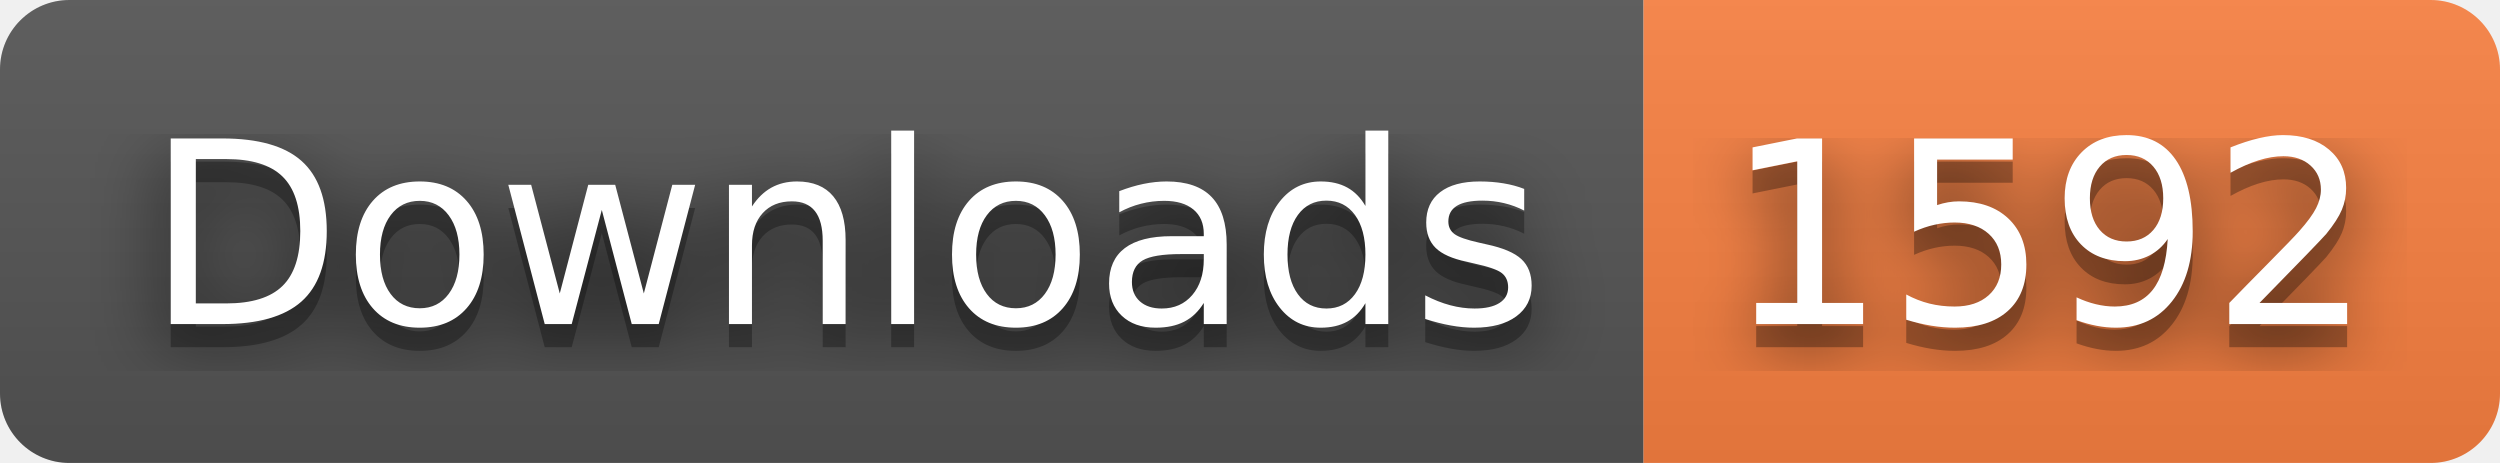
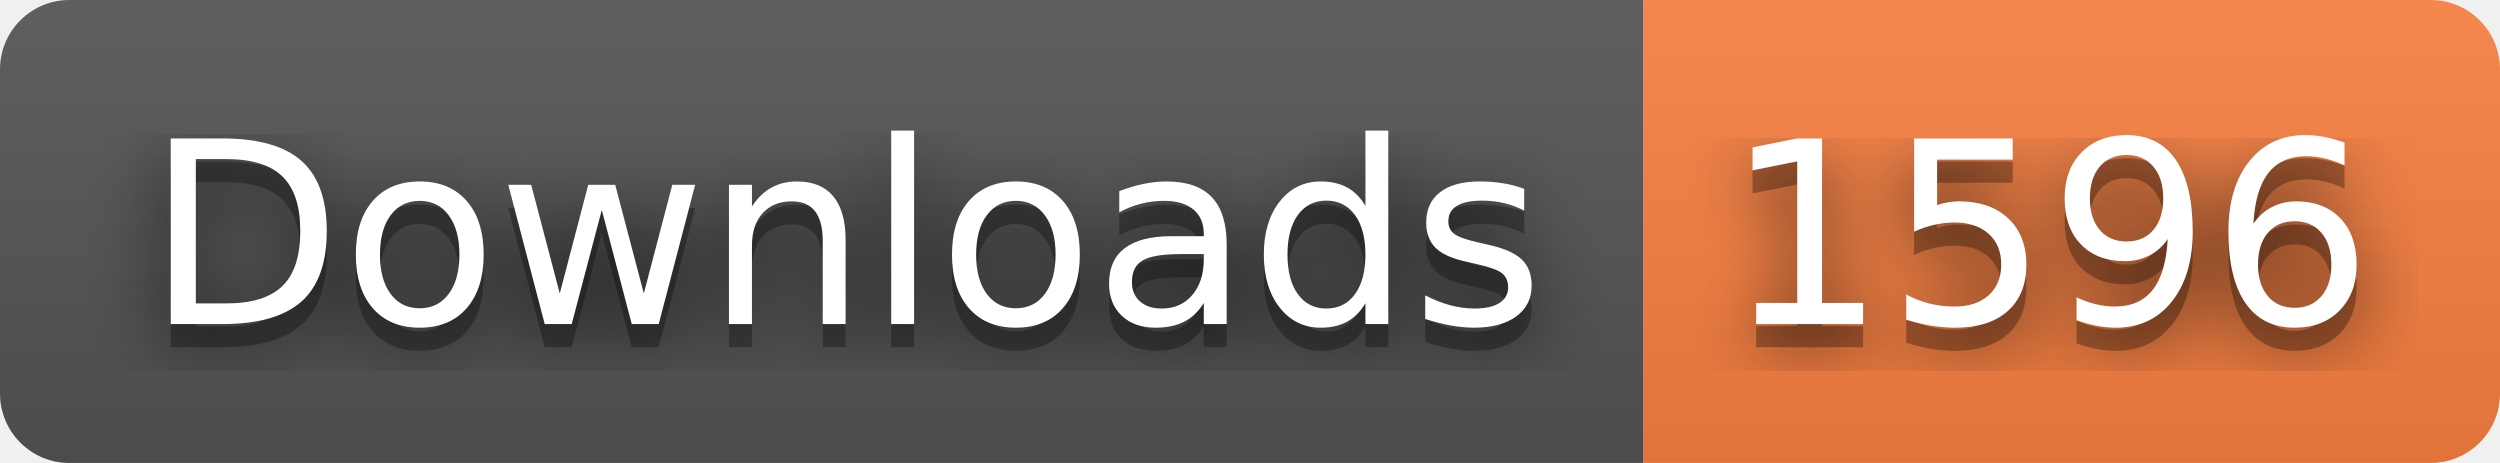
- <svg xmlns="http://www.w3.org/2000/svg" width="108" height="20" role="img" aria-label="Downloads: 1592">
+ <svg xmlns="http://www.w3.org/2000/svg" width="108" height="20" role="img" aria-label="Downloads: 1596">
  <filter id="blur">
    <feGaussianBlur stdDeviation="16" />
  </filter>
  <linearGradient id="s" x2="0" y2="100%">
    <stop offset="0" stop-color="#bbb" stop-opacity=".1" />
    <stop offset="1" stop-opacity=".1" />
  </linearGradient>
  <clipPath id="r">
    <rect width="108" height="20" rx="3" />
  </clipPath>
  <g clip-path="url(#r)">
    <rect width="71" height="20" fill="#555" />
    <rect x="71" width="37" height="20" fill="#fa8142" />
    <rect width="108" height="20" fill="url(#s)" />
  </g>
  <g fill="#fff" text-anchor="middle" font-family="Verdana,Geneva,DejaVu Sans,sans-serif" text-rendering="geometricPrecision" font-size="110">
    <g transform="scale(.1)">
      <g aria-hidden="true" fill="#010101">
        <text x="365" y="150" fill-opacity=".8" filter="url(#blur)" textLength="610">Downloads</text>
        <text x="365" y="150" fill-opacity=".3" textLength="610">Downloads</text>
      </g>
      <text x="365" y="140" textLength="610">Downloads</text>
    </g>
    <g transform="scale(.1)">
      <g aria-hidden="true" fill="#010101">
-         <text x="885" y="150" fill-opacity=".8" filter="url(#blur)" textLength="270">1592</text>
-         <text x="885" y="150" fill-opacity=".3" textLength="270">1592</text>
+         <text x="885" y="150" fill-opacity=".8" filter="url(#blur)" textLength="270">1596</text>
+         <text x="885" y="150" fill-opacity=".3" textLength="270">1596</text>
      </g>
-       <text x="885" y="140" textLength="270">1592</text>
+       <text x="885" y="140" textLength="270">1596</text>
    </g>
  </g>
</svg>
